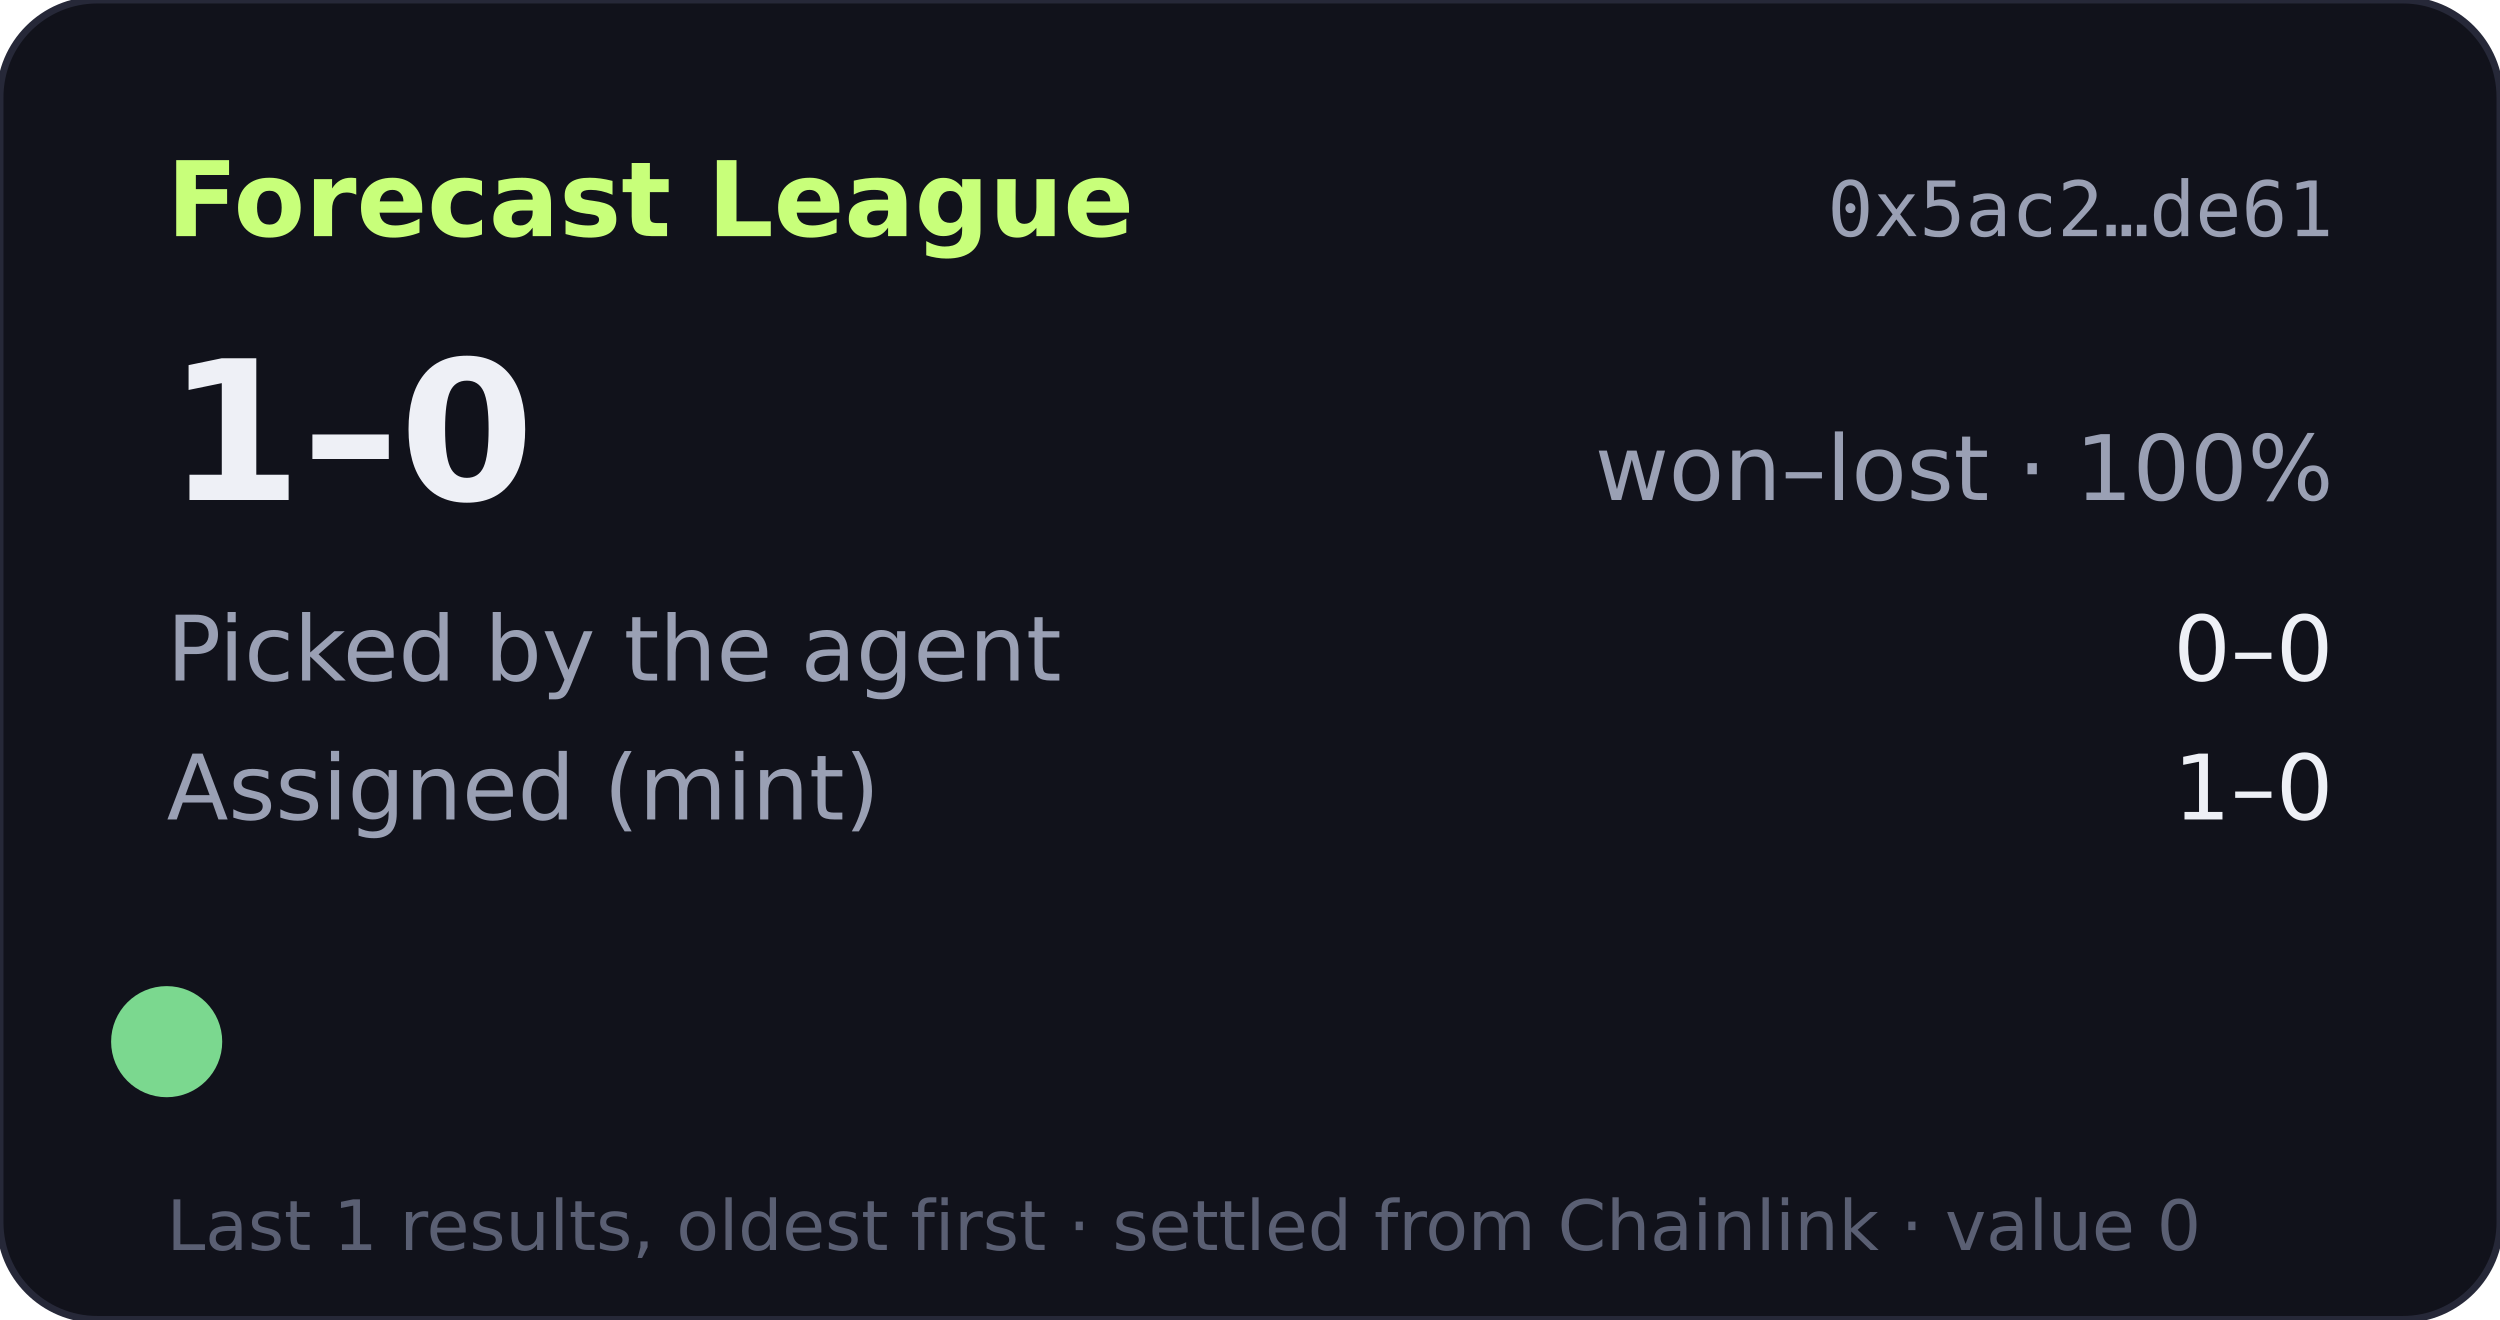
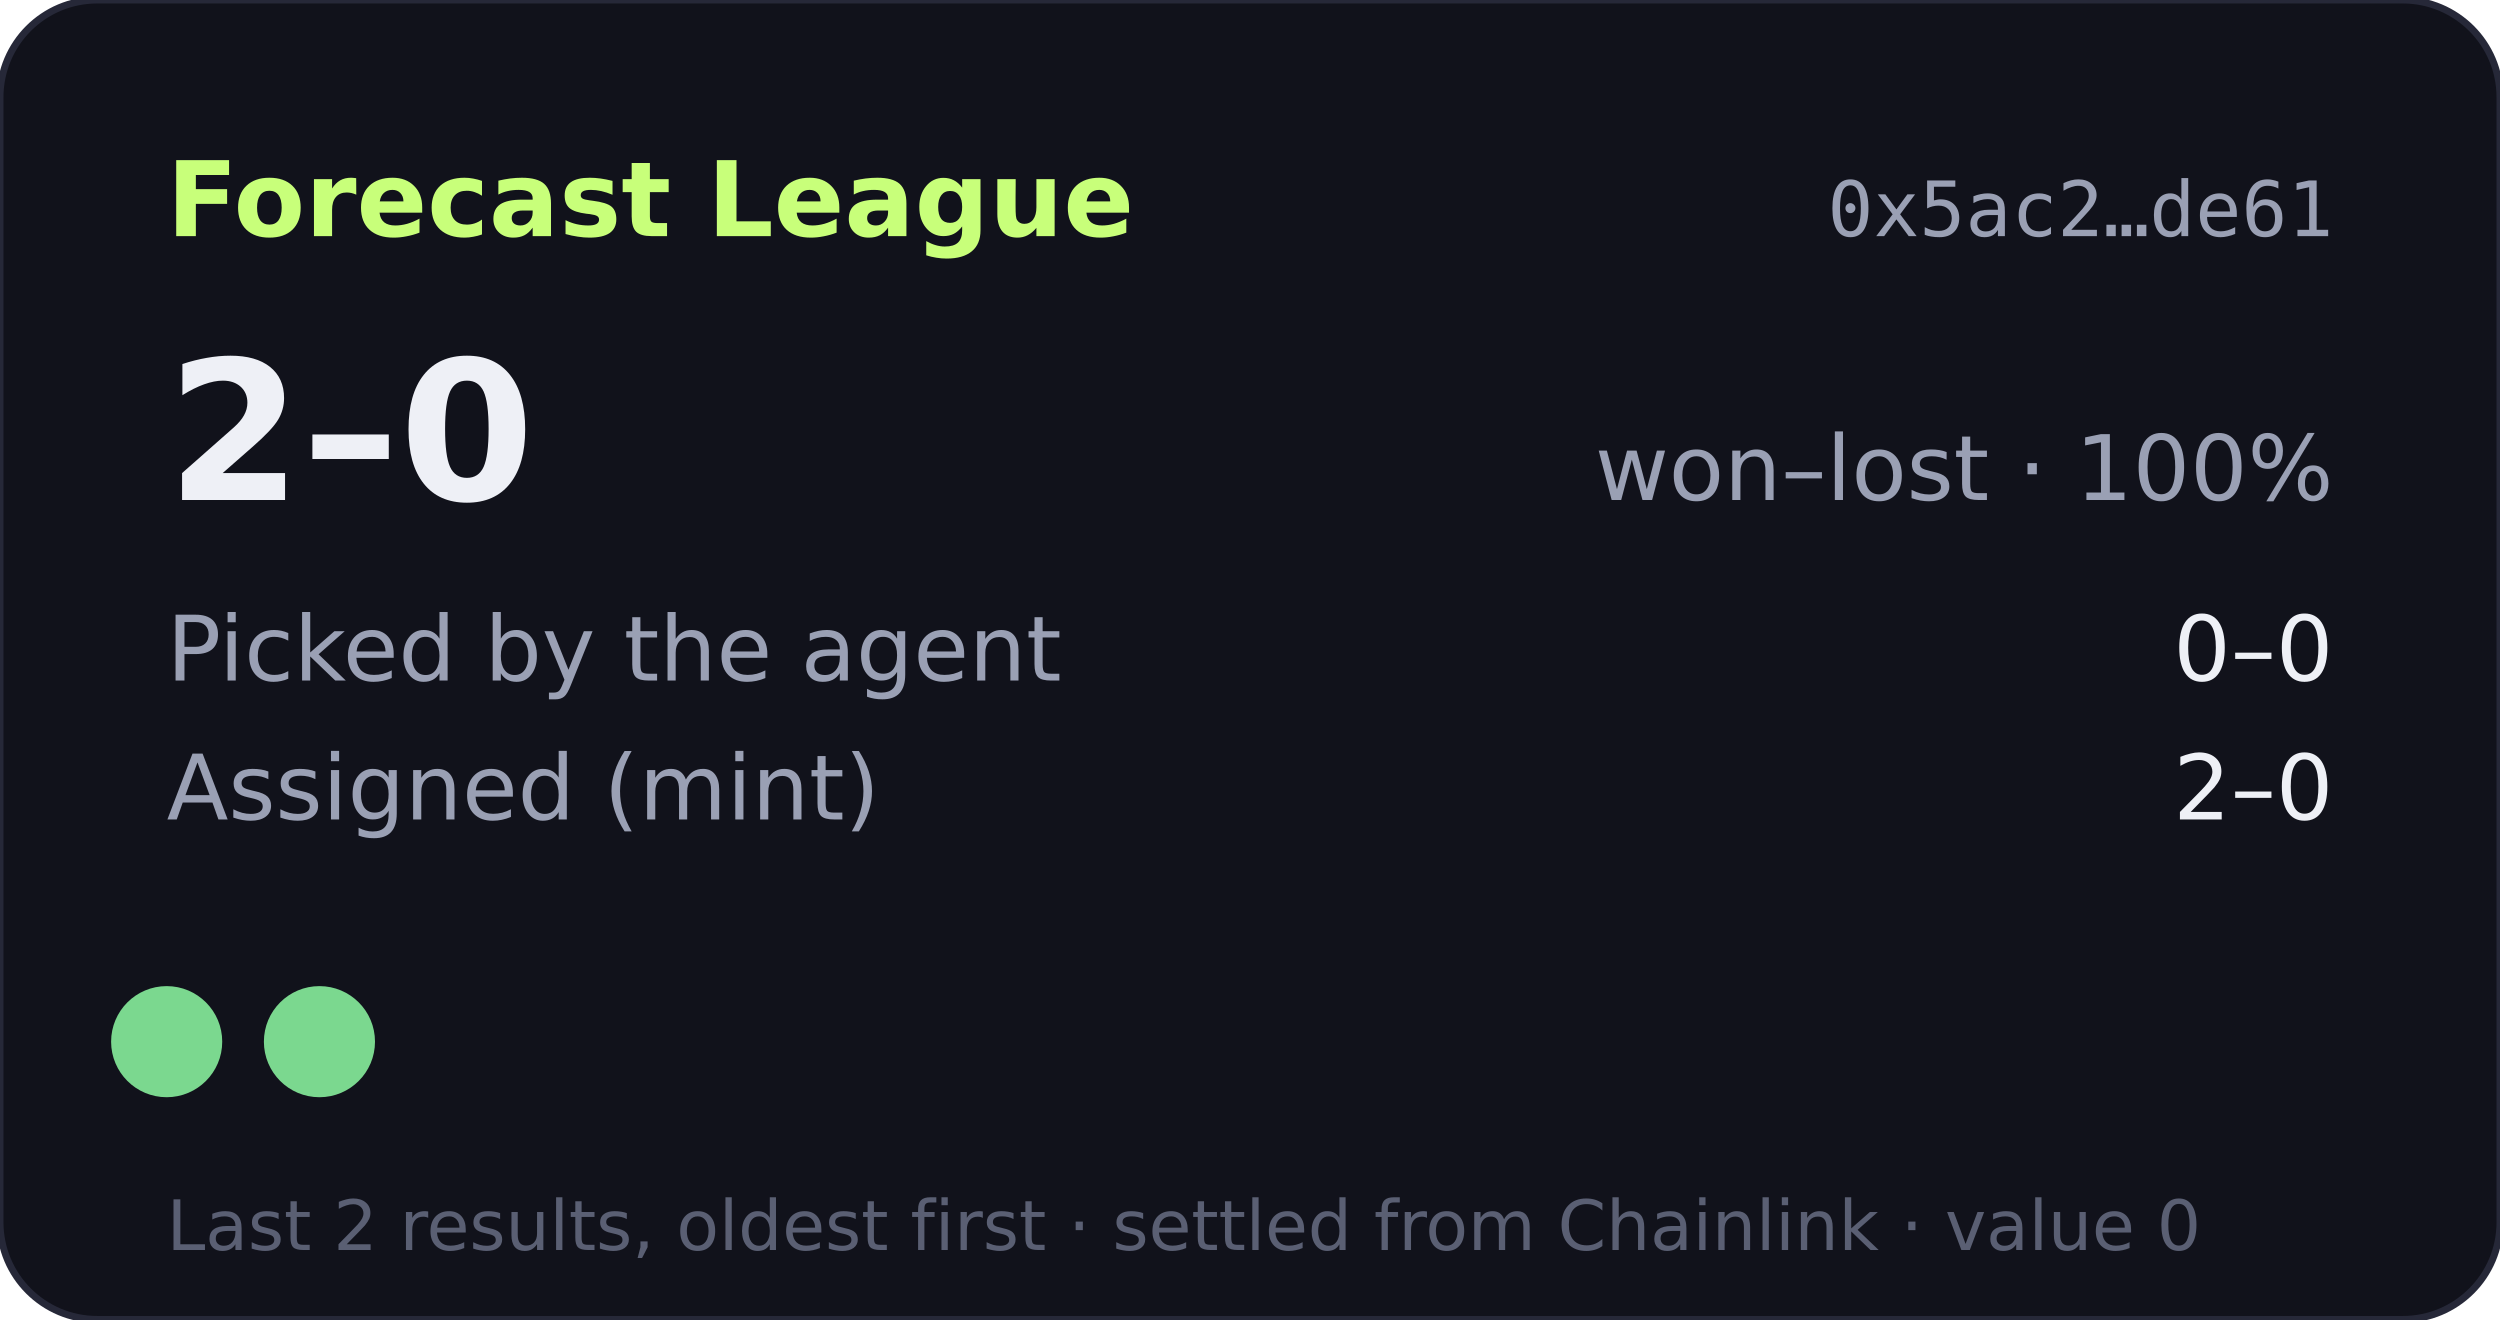
- <svg xmlns="http://www.w3.org/2000/svg" width="360" height="190" viewBox="0 0 360 190" role="img" aria-label="Forecast League record 1-0">
+ <svg xmlns="http://www.w3.org/2000/svg" width="360" height="190" viewBox="0 0 360 190" role="img" aria-label="Forecast League record 2-0">
  <rect width="360" height="190" rx="14" fill="#11121b" stroke="#262838" />
  <text x="24" y="34" fill="#c8ff7a" font-size="15" font-weight="700" font-family="Verdana,DejaVu Sans,sans-serif">Forecast League</text>
  <text x="336" y="34" fill="#9aa0b4" font-size="11" text-anchor="end" font-family="monospace">0x5ac2…de61</text>
  <g font-family="Verdana,DejaVu Sans,sans-serif">
-     <text x="24" y="72" fill="#eef0f6" font-size="28" font-weight="700">1–0</text>
+     <text x="24" y="72" fill="#eef0f6" font-size="28" font-weight="700">2–0</text>
    <text x="336" y="72" fill="#9aa0b4" font-size="13" text-anchor="end">won–lost · 100%</text>
    <text x="24" y="98" fill="#9aa0b4" font-size="13">Picked by the agent</text>
    <text x="336" y="98" fill="#eef0f6" font-size="13" text-anchor="end">0–0</text>
    <text x="24" y="118" fill="#9aa0b4" font-size="13">Assigned (mint)</text>
-     <text x="336" y="118" fill="#eef0f6" font-size="13" text-anchor="end">1–0</text>
+     <text x="336" y="118" fill="#eef0f6" font-size="13" text-anchor="end">2–0</text>
    <circle cx="24" cy="150" r="8" fill="#7bd88f" />
-     <text x="24" y="180" fill="#5a5f73" font-size="10">Last 1 results, oldest first · settled from Chainlink · value 0</text>
+     <circle cx="46" cy="150" r="8" fill="#7bd88f" />
+     <text x="24" y="180" fill="#5a5f73" font-size="10">Last 2 results, oldest first · settled from Chainlink · value 0</text>
  </g>
</svg>
